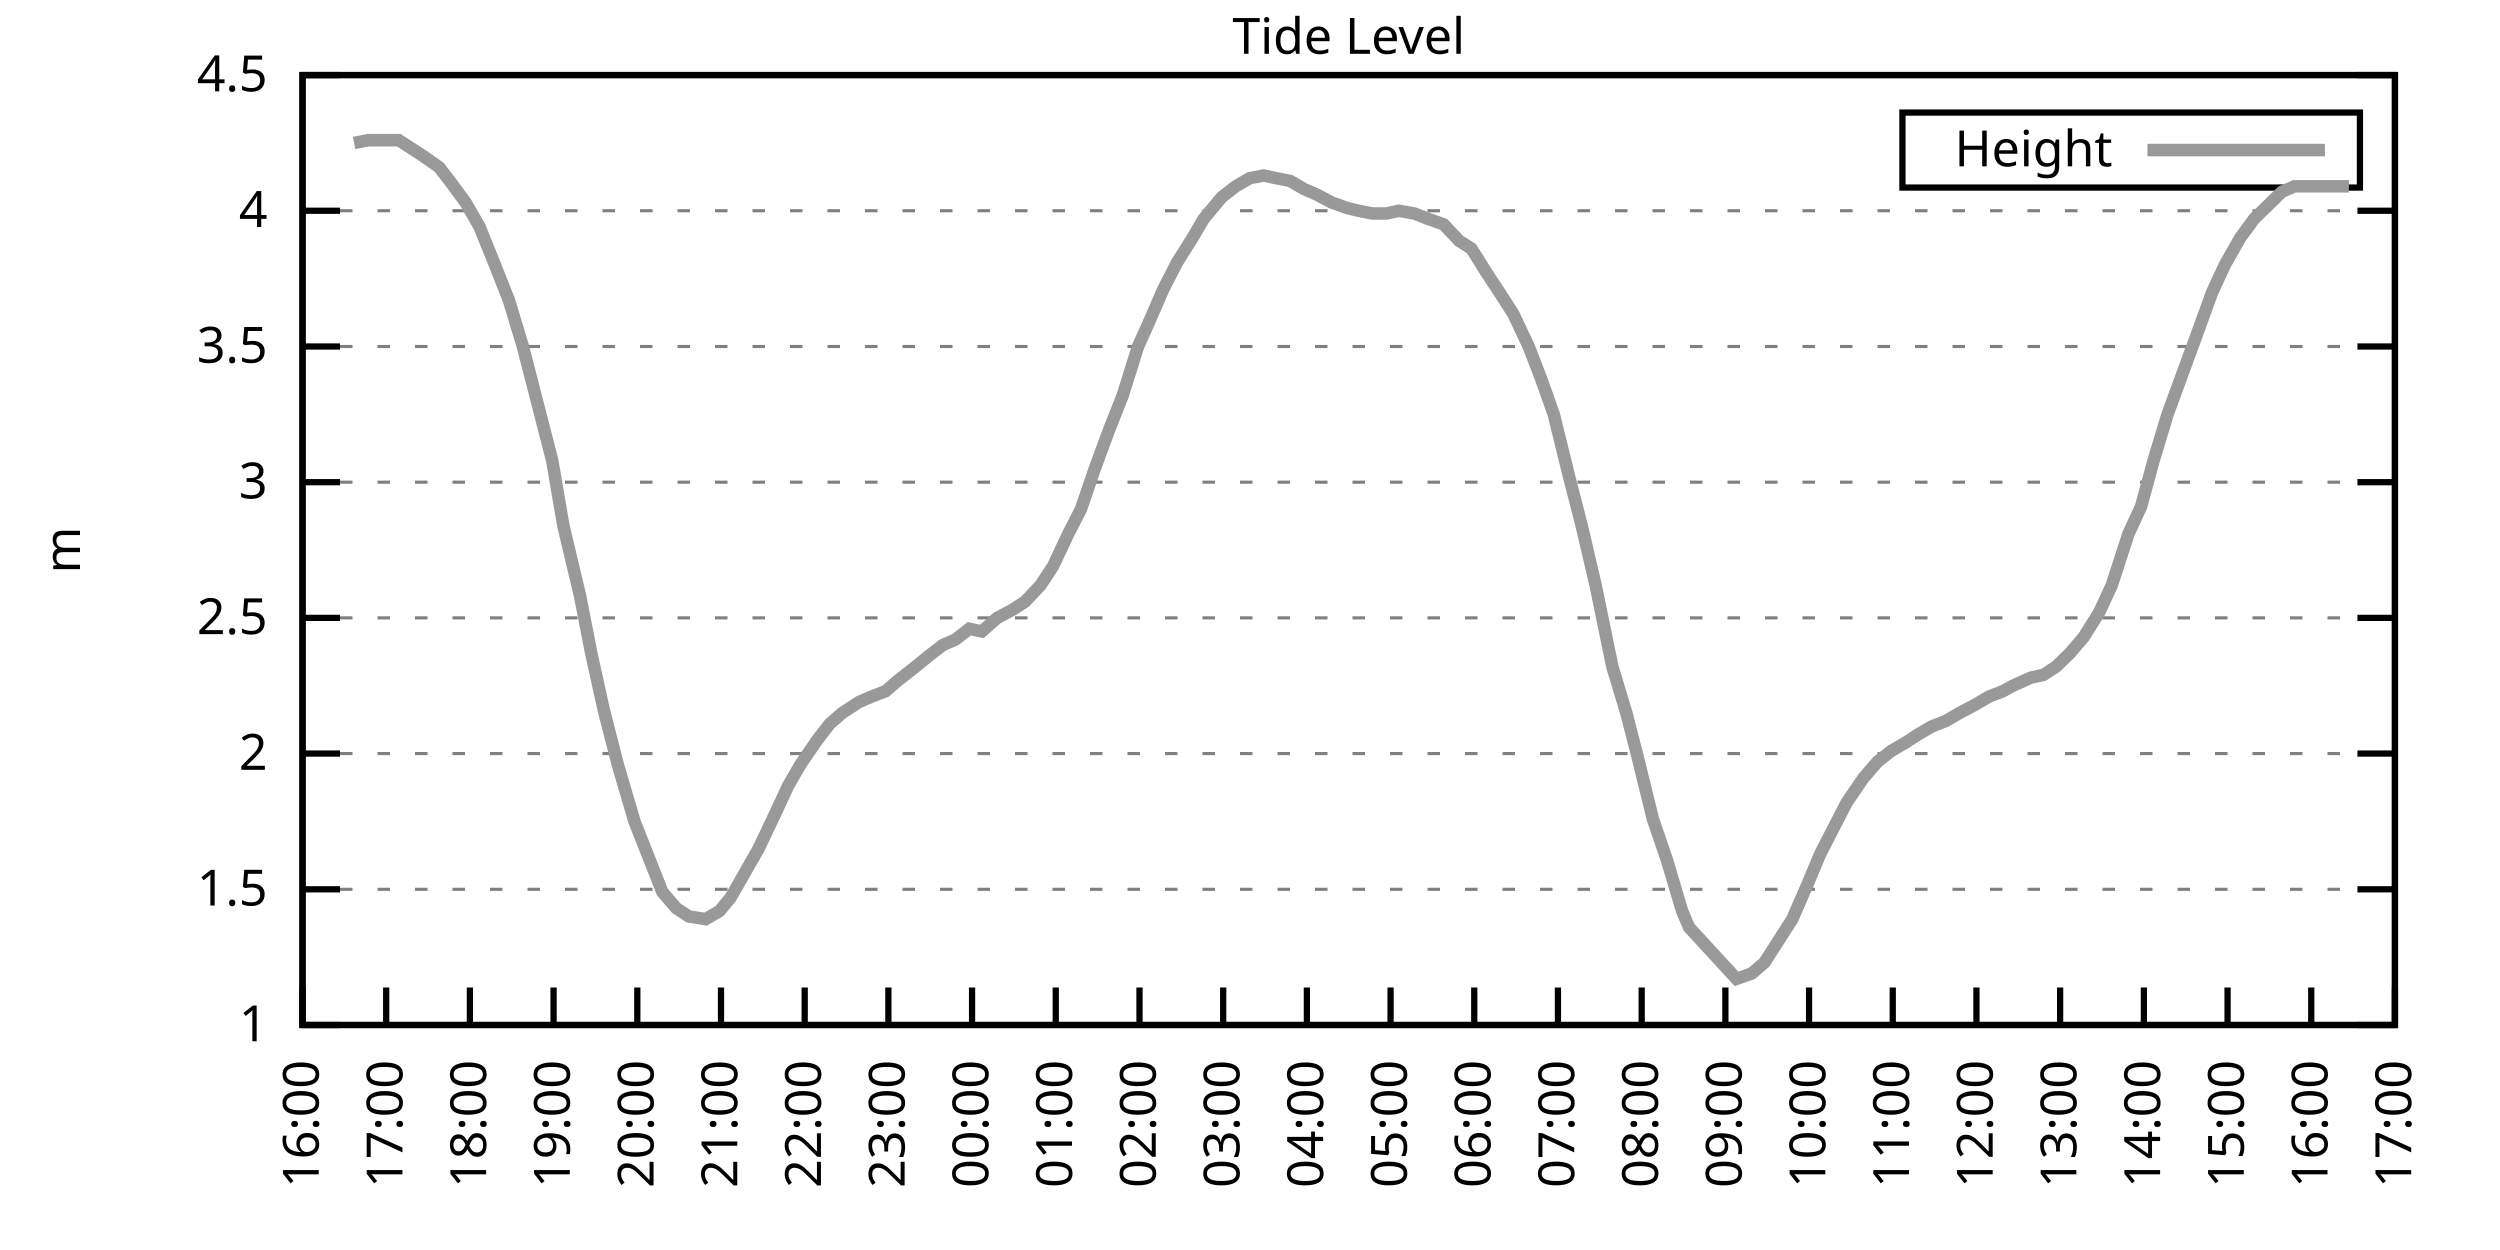
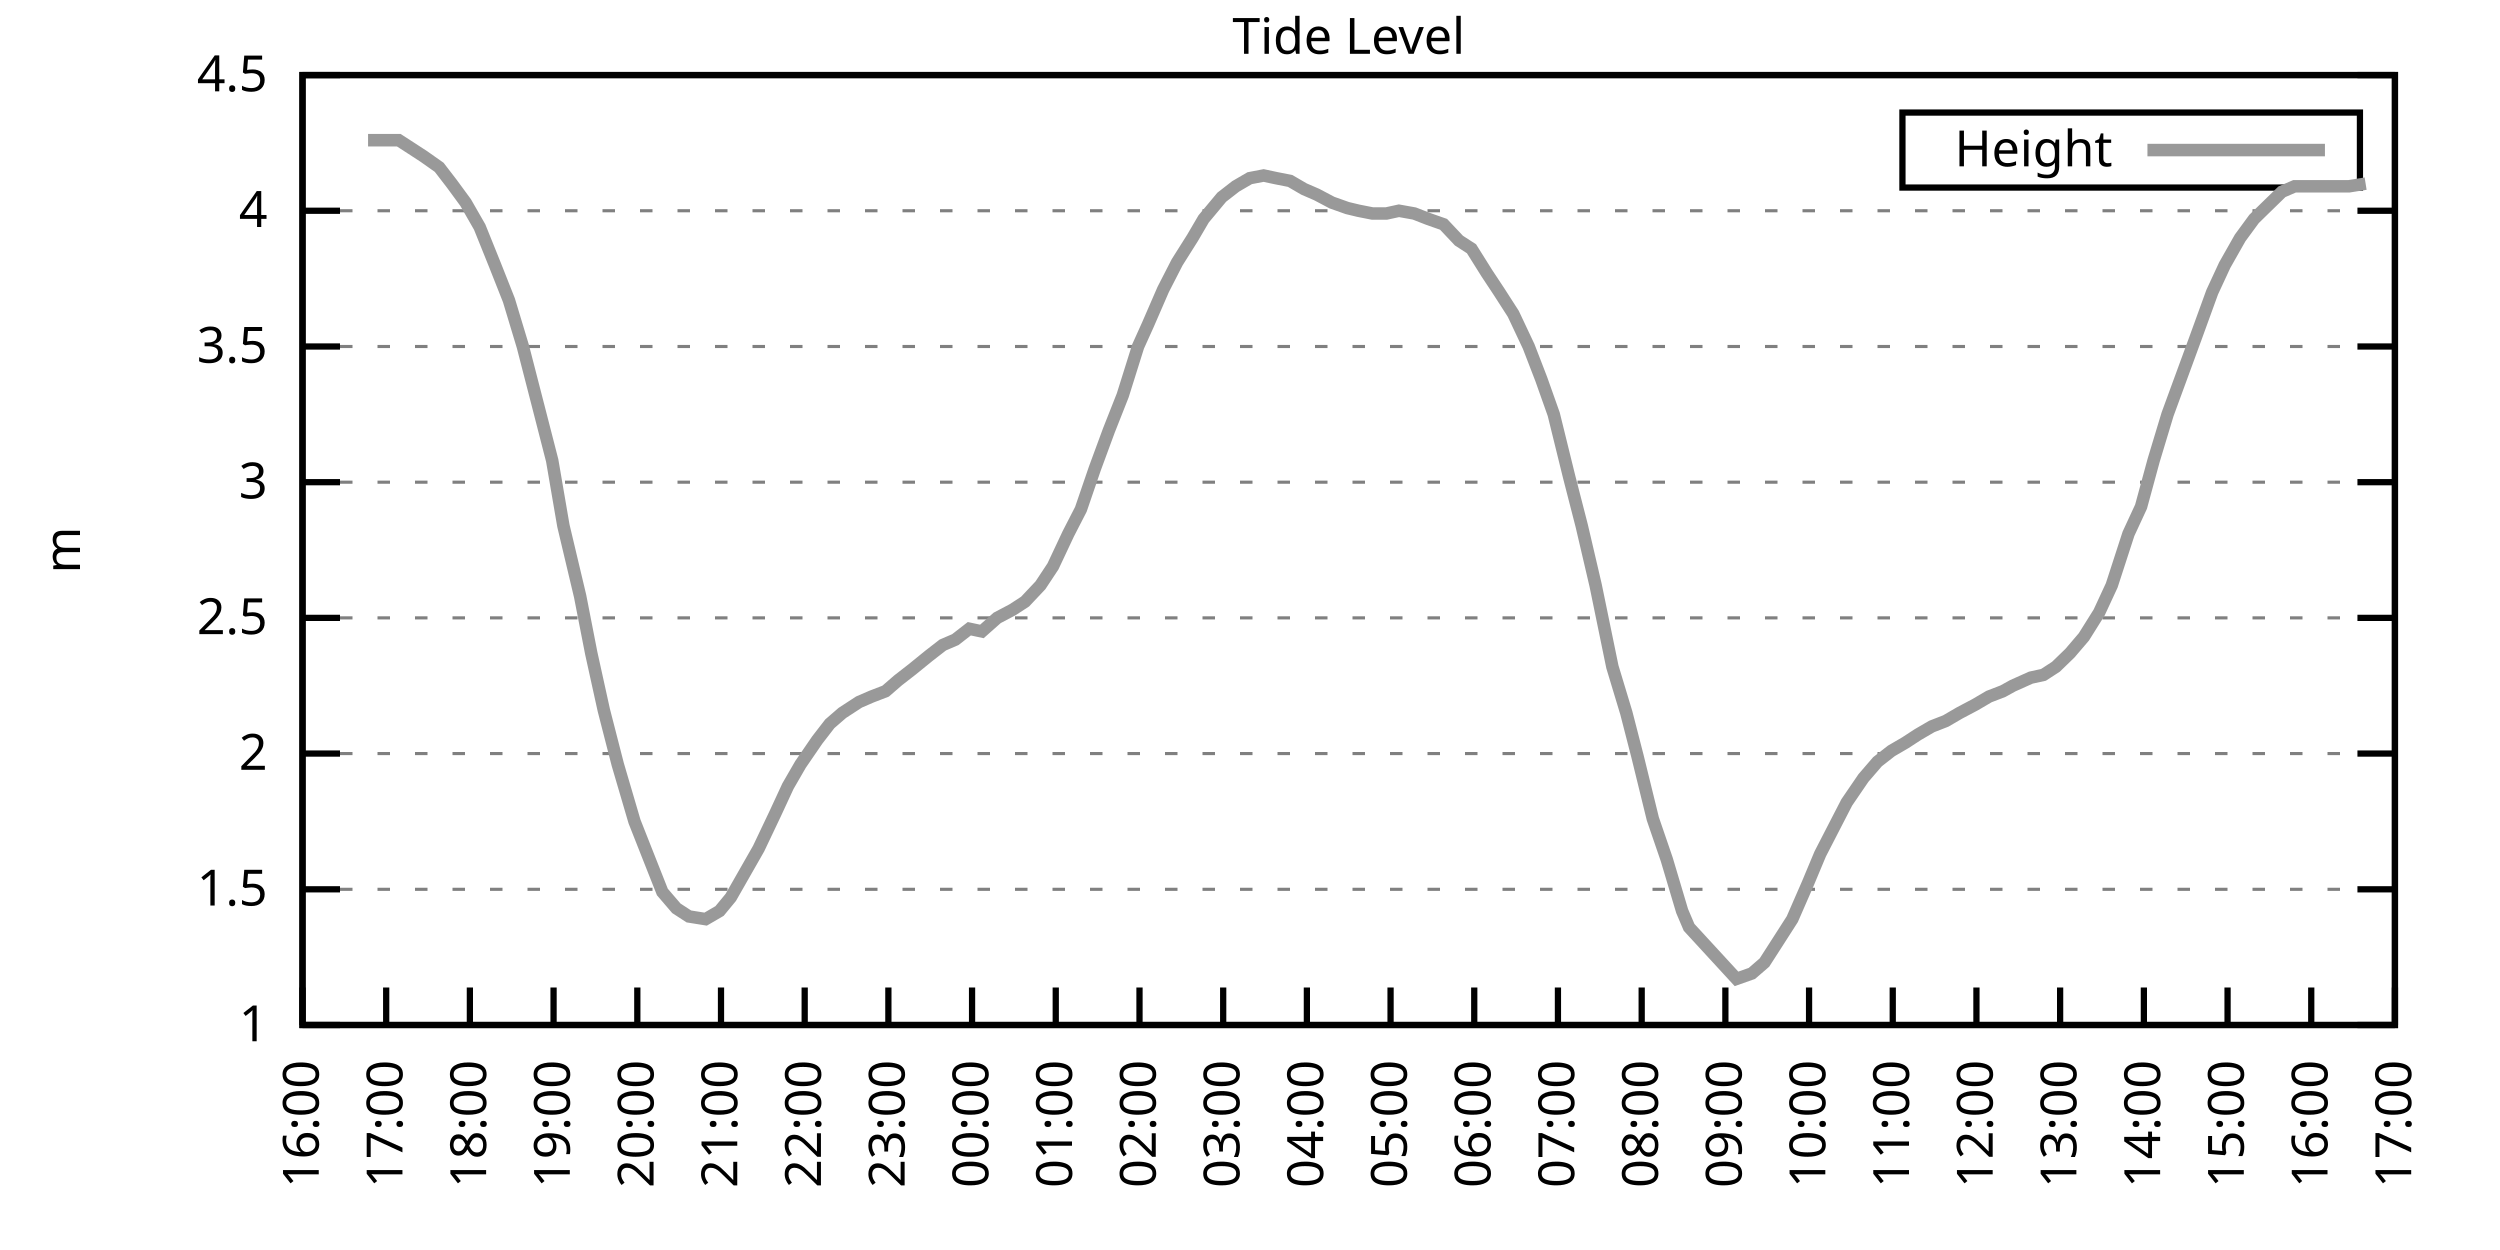
<svg xmlns="http://www.w3.org/2000/svg" xmlns:xlink="http://www.w3.org/1999/xlink" width="400" height="200" viewBox="0 0 400 200">
  <g id="gnuplot_canvas">
    <rect x="0" y="0" width="400" height="200" fill="none" />
    <defs>
      <circle id="gpDot" r="0.5" stroke-width="0.5" stroke="currentColor" />
      <path id="gpPt0" stroke-width="0.333" stroke="currentColor" d="M-1,0 h2 M0,-1 v2" />
      <path id="gpPt1" stroke-width="0.333" stroke="currentColor" d="M-1,-1 L1,1 M1,-1 L-1,1" />
      <path id="gpPt2" stroke-width="0.333" stroke="currentColor" d="M-1,0 L1,0 M0,-1 L0,1 M-1,-1 L1,1 M-1,1 L1,-1" />
      <rect id="gpPt3" stroke-width="0.333" stroke="currentColor" x="-1" y="-1" width="2" height="2" />
      <rect id="gpPt4" stroke-width="0.333" stroke="currentColor" fill="currentColor" x="-1" y="-1" width="2" height="2" />
      <circle id="gpPt5" stroke-width="0.333" stroke="currentColor" cx="0" cy="0" r="1" />
      <use xlink:href="#gpPt5" id="gpPt6" fill="currentColor" stroke="none" />
      <path id="gpPt7" stroke-width="0.333" stroke="currentColor" d="M0,-1.33 L-1.33,0.67 L1.33,0.67 z" />
      <use xlink:href="#gpPt7" id="gpPt8" fill="currentColor" stroke="none" />
      <use xlink:href="#gpPt7" id="gpPt9" stroke="currentColor" transform="rotate(180)" />
      <use xlink:href="#gpPt9" id="gpPt10" fill="currentColor" stroke="none" />
      <use xlink:href="#gpPt3" id="gpPt11" stroke="currentColor" transform="rotate(45)" />
      <use xlink:href="#gpPt11" id="gpPt12" fill="currentColor" stroke="none" />
      <path id="gpPt13" stroke-width="0.333" stroke="currentColor" d="M0,1.330 L1.265,0.411 L0.782,-1.067 L-0.782,-1.076 L-1.265,0.411 z" />
      <use xlink:href="#gpPt13" id="gpPt14" fill="currentColor" stroke="none" />
      <filter id="textbox" filterUnits="objectBoundingBox" x="0" y="0" height="1" width="1">
        <feFlood flood-color="white" flood-opacity="1" result="bgnd" />
        <feComposite in="SourceGraphic" in2="bgnd" operator="atop" />
      </filter>
      <filter id="greybox" filterUnits="objectBoundingBox" x="0" y="0" height="1" width="1">
        <feFlood flood-color="lightgrey" flood-opacity="1" result="grey" />
        <feComposite in="SourceGraphic" in2="grey" operator="atop" />
      </filter>
    </defs>
    <g fill="none" color="white" stroke="currentColor" stroke-width="1.00" stroke-linecap="butt" stroke-linejoin="miter">
</g>
    <g fill="none" color="black" stroke="currentColor" stroke-width="1.00" stroke-linecap="butt" stroke-linejoin="miter">
      <g stroke="none" shape-rendering="crispEdges">
        <polygon fill="rgb(255, 255, 255)" points="48.40,164.00 383.18,164.00 383.18,12.02 48.40,12.02 " />
      </g>
    </g>
    <g fill="none" color="black" stroke="currentColor" stroke-width="1.00" stroke-linecap="butt" stroke-linejoin="miter">
</g>
    <g fill="none" color="black" stroke="black" stroke-width="0.50" stroke-linecap="butt" stroke-linejoin="miter">
</g>
    <g fill="none" color="gray" stroke="currentColor" stroke-width="0.50" stroke-linecap="butt" stroke-linejoin="miter">
      <path stroke="gray" stroke-dasharray="2,4" class="gridline" d="M48.40,164.00 L383.19,164.00  " />
    </g>
    <g fill="none" color="gray" stroke="gray" stroke-width="1.00" stroke-linecap="butt" stroke-linejoin="miter">
</g>
    <g fill="none" color="black" stroke="currentColor" stroke-width="1.00" stroke-linecap="butt" stroke-linejoin="miter">
      <path stroke="black" d="M48.40,164.00 L54.40,164.00 M383.19,164.00 L377.19,164.00  " />
      <g transform="translate(42.80,166.60)" stroke="none" fill="black" font-family="Sans" font-size="8.00" text-anchor="end">
        <text>
          <tspan font-family="Sans"> 1</tspan>
        </text>
      </g>
    </g>
    <g fill="none" color="black" stroke="currentColor" stroke-width="1.00" stroke-linecap="butt" stroke-linejoin="miter">
</g>
    <g fill="none" color="black" stroke="black" stroke-width="0.50" stroke-linecap="butt" stroke-linejoin="miter">
</g>
    <g fill="none" color="gray" stroke="currentColor" stroke-width="0.50" stroke-linecap="butt" stroke-linejoin="miter">
      <path stroke="gray" stroke-dasharray="2,4" class="gridline" d="M48.40,142.29 L383.19,142.29  " />
    </g>
    <g fill="none" color="gray" stroke="gray" stroke-width="1.00" stroke-linecap="butt" stroke-linejoin="miter">
</g>
    <g fill="none" color="black" stroke="currentColor" stroke-width="1.00" stroke-linecap="butt" stroke-linejoin="miter">
      <path stroke="black" d="M48.40,142.29 L54.40,142.29 M383.19,142.29 L377.19,142.29  " />
      <g transform="translate(42.80,144.89)" stroke="none" fill="black" font-family="Sans" font-size="8.00" text-anchor="end">
        <text>
          <tspan font-family="Sans"> 1.5</tspan>
        </text>
      </g>
    </g>
    <g fill="none" color="black" stroke="currentColor" stroke-width="1.00" stroke-linecap="butt" stroke-linejoin="miter">
</g>
    <g fill="none" color="black" stroke="black" stroke-width="0.50" stroke-linecap="butt" stroke-linejoin="miter">
</g>
    <g fill="none" color="gray" stroke="currentColor" stroke-width="0.50" stroke-linecap="butt" stroke-linejoin="miter">
      <path stroke="gray" stroke-dasharray="2,4" class="gridline" d="M48.40,120.57 L383.19,120.57  " />
    </g>
    <g fill="none" color="gray" stroke="gray" stroke-width="1.00" stroke-linecap="butt" stroke-linejoin="miter">
</g>
    <g fill="none" color="black" stroke="currentColor" stroke-width="1.00" stroke-linecap="butt" stroke-linejoin="miter">
      <path stroke="black" d="M48.40,120.57 L54.40,120.57 M383.19,120.57 L377.19,120.57  " />
      <g transform="translate(42.80,123.17)" stroke="none" fill="black" font-family="Sans" font-size="8.00" text-anchor="end">
        <text>
          <tspan font-family="Sans"> 2</tspan>
        </text>
      </g>
    </g>
    <g fill="none" color="black" stroke="currentColor" stroke-width="1.00" stroke-linecap="butt" stroke-linejoin="miter">
</g>
    <g fill="none" color="black" stroke="black" stroke-width="0.50" stroke-linecap="butt" stroke-linejoin="miter">
</g>
    <g fill="none" color="gray" stroke="currentColor" stroke-width="0.50" stroke-linecap="butt" stroke-linejoin="miter">
      <path stroke="gray" stroke-dasharray="2,4" class="gridline" d="M48.40,98.86 L383.19,98.86  " />
    </g>
    <g fill="none" color="gray" stroke="gray" stroke-width="1.00" stroke-linecap="butt" stroke-linejoin="miter">
</g>
    <g fill="none" color="black" stroke="currentColor" stroke-width="1.00" stroke-linecap="butt" stroke-linejoin="miter">
      <path stroke="black" d="M48.40,98.86 L54.40,98.86 M383.19,98.86 L377.19,98.86  " />
      <g transform="translate(42.80,101.46)" stroke="none" fill="black" font-family="Sans" font-size="8.00" text-anchor="end">
        <text>
          <tspan font-family="Sans"> 2.5</tspan>
        </text>
      </g>
    </g>
    <g fill="none" color="black" stroke="currentColor" stroke-width="1.00" stroke-linecap="butt" stroke-linejoin="miter">
</g>
    <g fill="none" color="black" stroke="black" stroke-width="0.50" stroke-linecap="butt" stroke-linejoin="miter">
</g>
    <g fill="none" color="gray" stroke="currentColor" stroke-width="0.50" stroke-linecap="butt" stroke-linejoin="miter">
      <path stroke="gray" stroke-dasharray="2,4" class="gridline" d="M48.40,77.15 L383.19,77.15  " />
    </g>
    <g fill="none" color="gray" stroke="gray" stroke-width="1.00" stroke-linecap="butt" stroke-linejoin="miter">
</g>
    <g fill="none" color="black" stroke="currentColor" stroke-width="1.00" stroke-linecap="butt" stroke-linejoin="miter">
      <path stroke="black" d="M48.40,77.15 L54.40,77.15 M383.19,77.15 L377.19,77.15  " />
      <g transform="translate(42.80,79.75)" stroke="none" fill="black" font-family="Sans" font-size="8.00" text-anchor="end">
        <text>
          <tspan font-family="Sans"> 3</tspan>
        </text>
      </g>
    </g>
    <g fill="none" color="black" stroke="currentColor" stroke-width="1.00" stroke-linecap="butt" stroke-linejoin="miter">
</g>
    <g fill="none" color="black" stroke="black" stroke-width="0.50" stroke-linecap="butt" stroke-linejoin="miter">
</g>
    <g fill="none" color="gray" stroke="currentColor" stroke-width="0.50" stroke-linecap="butt" stroke-linejoin="miter">
      <path stroke="gray" stroke-dasharray="2,4" class="gridline" d="M48.40,55.44 L383.19,55.44  " />
    </g>
    <g fill="none" color="gray" stroke="gray" stroke-width="1.00" stroke-linecap="butt" stroke-linejoin="miter">
</g>
    <g fill="none" color="black" stroke="currentColor" stroke-width="1.00" stroke-linecap="butt" stroke-linejoin="miter">
      <path stroke="black" d="M48.40,55.44 L54.40,55.44 M383.19,55.44 L377.19,55.44  " />
      <g transform="translate(42.80,58.04)" stroke="none" fill="black" font-family="Sans" font-size="8.00" text-anchor="end">
        <text>
          <tspan font-family="Sans"> 3.5</tspan>
        </text>
      </g>
    </g>
    <g fill="none" color="black" stroke="currentColor" stroke-width="1.00" stroke-linecap="butt" stroke-linejoin="miter">
</g>
    <g fill="none" color="black" stroke="black" stroke-width="0.50" stroke-linecap="butt" stroke-linejoin="miter">
</g>
    <g fill="none" color="gray" stroke="currentColor" stroke-width="0.50" stroke-linecap="butt" stroke-linejoin="miter">
      <path stroke="gray" stroke-dasharray="2,4" class="gridline" d="M48.40,33.72 L383.19,33.72  " />
    </g>
    <g fill="none" color="gray" stroke="gray" stroke-width="1.00" stroke-linecap="butt" stroke-linejoin="miter">
</g>
    <g fill="none" color="black" stroke="currentColor" stroke-width="1.00" stroke-linecap="butt" stroke-linejoin="miter">
      <path stroke="black" d="M48.40,33.72 L54.40,33.72 M383.19,33.72 L377.19,33.72  " />
      <g transform="translate(42.80,36.32)" stroke="none" fill="black" font-family="Sans" font-size="8.00" text-anchor="end">
        <text>
          <tspan font-family="Sans"> 4</tspan>
        </text>
      </g>
    </g>
    <g fill="none" color="black" stroke="currentColor" stroke-width="1.00" stroke-linecap="butt" stroke-linejoin="miter">
</g>
    <g fill="none" color="black" stroke="black" stroke-width="0.50" stroke-linecap="butt" stroke-linejoin="miter">
</g>
    <g fill="none" color="gray" stroke="currentColor" stroke-width="0.50" stroke-linecap="butt" stroke-linejoin="miter">
      <path stroke="gray" stroke-dasharray="2,4" class="gridline" d="M48.40,12.01 L383.19,12.01  " />
    </g>
    <g fill="none" color="gray" stroke="gray" stroke-width="1.00" stroke-linecap="butt" stroke-linejoin="miter">
</g>
    <g fill="none" color="black" stroke="currentColor" stroke-width="1.00" stroke-linecap="butt" stroke-linejoin="miter">
      <path stroke="black" d="M48.40,12.01 L54.40,12.01 M383.19,12.01 L377.19,12.01  " />
      <g transform="translate(42.80,14.61)" stroke="none" fill="black" font-family="Sans" font-size="8.00" text-anchor="end">
        <text>
          <tspan font-family="Sans"> 4.5</tspan>
        </text>
      </g>
    </g>
    <g fill="none" color="black" stroke="currentColor" stroke-width="1.00" stroke-linecap="butt" stroke-linejoin="miter">
      <path stroke="black" d="M48.40,164.00 L48.40,158.00  " />
      <g transform="translate(51.00,169.60) rotate(270.00)" stroke="none" fill="black" font-family="Sans" font-size="8.00" text-anchor="end">
        <text>
          <tspan font-family="Sans">16:00</tspan>
        </text>
      </g>
    </g>
    <g fill="none" color="black" stroke="currentColor" stroke-width="1.00" stroke-linecap="butt" stroke-linejoin="miter">
      <path stroke="black" d="M61.79,164.00 L61.79,158.00  " />
      <g transform="translate(64.39,169.60) rotate(270.00)" stroke="none" fill="black" font-family="Sans" font-size="8.00" text-anchor="end">
        <text>
          <tspan font-family="Sans">17:00</tspan>
        </text>
      </g>
    </g>
    <g fill="none" color="black" stroke="currentColor" stroke-width="1.00" stroke-linecap="butt" stroke-linejoin="miter">
      <path stroke="black" d="M75.18,164.00 L75.18,158.00  " />
      <g transform="translate(77.78,169.60) rotate(270.00)" stroke="none" fill="black" font-family="Sans" font-size="8.00" text-anchor="end">
        <text>
          <tspan font-family="Sans">18:00</tspan>
        </text>
      </g>
    </g>
    <g fill="none" color="black" stroke="currentColor" stroke-width="1.00" stroke-linecap="butt" stroke-linejoin="miter">
      <path stroke="black" d="M88.57,164.00 L88.57,158.00  " />
      <g transform="translate(91.17,169.60) rotate(270.00)" stroke="none" fill="black" font-family="Sans" font-size="8.00" text-anchor="end">
        <text>
          <tspan font-family="Sans">19:00</tspan>
        </text>
      </g>
    </g>
    <g fill="none" color="black" stroke="currentColor" stroke-width="1.00" stroke-linecap="butt" stroke-linejoin="miter">
      <path stroke="black" d="M101.97,164.00 L101.97,158.00  " />
      <g transform="translate(104.57,169.60) rotate(270.00)" stroke="none" fill="black" font-family="Sans" font-size="8.00" text-anchor="end">
        <text>
          <tspan font-family="Sans">20:00</tspan>
        </text>
      </g>
    </g>
    <g fill="none" color="black" stroke="currentColor" stroke-width="1.00" stroke-linecap="butt" stroke-linejoin="miter">
      <path stroke="black" d="M115.36,164.00 L115.36,158.00  " />
      <g transform="translate(117.96,169.60) rotate(270.00)" stroke="none" fill="black" font-family="Sans" font-size="8.00" text-anchor="end">
        <text>
          <tspan font-family="Sans">21:00</tspan>
        </text>
      </g>
    </g>
    <g fill="none" color="black" stroke="currentColor" stroke-width="1.00" stroke-linecap="butt" stroke-linejoin="miter">
      <path stroke="black" d="M128.75,164.00 L128.75,158.00  " />
      <g transform="translate(131.35,169.60) rotate(270.00)" stroke="none" fill="black" font-family="Sans" font-size="8.00" text-anchor="end">
        <text>
          <tspan font-family="Sans">22:00</tspan>
        </text>
      </g>
    </g>
    <g fill="none" color="black" stroke="currentColor" stroke-width="1.00" stroke-linecap="butt" stroke-linejoin="miter">
      <path stroke="black" d="M142.14,164.00 L142.14,158.00  " />
      <g transform="translate(144.74,169.60) rotate(270.00)" stroke="none" fill="black" font-family="Sans" font-size="8.00" text-anchor="end">
        <text>
          <tspan font-family="Sans">23:00</tspan>
        </text>
      </g>
    </g>
    <g fill="none" color="black" stroke="currentColor" stroke-width="1.00" stroke-linecap="butt" stroke-linejoin="miter">
      <path stroke="black" d="M155.53,164.00 L155.53,158.00  " />
      <g transform="translate(158.13,169.60) rotate(270.00)" stroke="none" fill="black" font-family="Sans" font-size="8.00" text-anchor="end">
        <text>
          <tspan font-family="Sans">00:00</tspan>
        </text>
      </g>
    </g>
    <g fill="none" color="black" stroke="currentColor" stroke-width="1.00" stroke-linecap="butt" stroke-linejoin="miter">
      <path stroke="black" d="M168.92,164.00 L168.92,158.00  " />
      <g transform="translate(171.52,169.60) rotate(270.00)" stroke="none" fill="black" font-family="Sans" font-size="8.00" text-anchor="end">
        <text>
          <tspan font-family="Sans">01:00</tspan>
        </text>
      </g>
    </g>
    <g fill="none" color="black" stroke="currentColor" stroke-width="1.00" stroke-linecap="butt" stroke-linejoin="miter">
      <path stroke="black" d="M182.32,164.00 L182.32,158.00  " />
      <g transform="translate(184.92,169.60) rotate(270.00)" stroke="none" fill="black" font-family="Sans" font-size="8.00" text-anchor="end">
        <text>
          <tspan font-family="Sans">02:00</tspan>
        </text>
      </g>
    </g>
    <g fill="none" color="black" stroke="currentColor" stroke-width="1.00" stroke-linecap="butt" stroke-linejoin="miter">
      <path stroke="black" d="M195.71,164.00 L195.71,158.00  " />
      <g transform="translate(198.31,169.60) rotate(270.00)" stroke="none" fill="black" font-family="Sans" font-size="8.00" text-anchor="end">
        <text>
          <tspan font-family="Sans">03:00</tspan>
        </text>
      </g>
    </g>
    <g fill="none" color="black" stroke="currentColor" stroke-width="1.00" stroke-linecap="butt" stroke-linejoin="miter">
      <path stroke="black" d="M209.10,164.00 L209.10,158.00  " />
      <g transform="translate(211.70,169.60) rotate(270.00)" stroke="none" fill="black" font-family="Sans" font-size="8.00" text-anchor="end">
        <text>
          <tspan font-family="Sans">04:00</tspan>
        </text>
      </g>
    </g>
    <g fill="none" color="black" stroke="currentColor" stroke-width="1.00" stroke-linecap="butt" stroke-linejoin="miter">
      <path stroke="black" d="M222.49,164.00 L222.49,158.00  " />
      <g transform="translate(225.09,169.60) rotate(270.00)" stroke="none" fill="black" font-family="Sans" font-size="8.00" text-anchor="end">
        <text>
          <tspan font-family="Sans">05:00</tspan>
        </text>
      </g>
    </g>
    <g fill="none" color="black" stroke="currentColor" stroke-width="1.00" stroke-linecap="butt" stroke-linejoin="miter">
      <path stroke="black" d="M235.88,164.00 L235.88,158.00  " />
      <g transform="translate(238.48,169.60) rotate(270.00)" stroke="none" fill="black" font-family="Sans" font-size="8.00" text-anchor="end">
        <text>
          <tspan font-family="Sans">06:00</tspan>
        </text>
      </g>
    </g>
    <g fill="none" color="black" stroke="currentColor" stroke-width="1.00" stroke-linecap="butt" stroke-linejoin="miter">
      <path stroke="black" d="M249.27,164.00 L249.27,158.00  " />
      <g transform="translate(251.87,169.60) rotate(270.00)" stroke="none" fill="black" font-family="Sans" font-size="8.00" text-anchor="end">
        <text>
          <tspan font-family="Sans">07:00</tspan>
        </text>
      </g>
    </g>
    <g fill="none" color="black" stroke="currentColor" stroke-width="1.00" stroke-linecap="butt" stroke-linejoin="miter">
      <path stroke="black" d="M262.67,164.00 L262.67,158.00  " />
      <g transform="translate(265.27,169.60) rotate(270.00)" stroke="none" fill="black" font-family="Sans" font-size="8.00" text-anchor="end">
        <text>
          <tspan font-family="Sans">08:00</tspan>
        </text>
      </g>
    </g>
    <g fill="none" color="black" stroke="currentColor" stroke-width="1.00" stroke-linecap="butt" stroke-linejoin="miter">
      <path stroke="black" d="M276.06,164.00 L276.06,158.00  " />
      <g transform="translate(278.66,169.60) rotate(270.00)" stroke="none" fill="black" font-family="Sans" font-size="8.00" text-anchor="end">
        <text>
          <tspan font-family="Sans">09:00</tspan>
        </text>
      </g>
    </g>
    <g fill="none" color="black" stroke="currentColor" stroke-width="1.00" stroke-linecap="butt" stroke-linejoin="miter">
      <path stroke="black" d="M289.45,164.00 L289.45,158.00  " />
      <g transform="translate(292.05,169.60) rotate(270.00)" stroke="none" fill="black" font-family="Sans" font-size="8.00" text-anchor="end">
        <text>
          <tspan font-family="Sans">10:00</tspan>
        </text>
      </g>
    </g>
    <g fill="none" color="black" stroke="currentColor" stroke-width="1.00" stroke-linecap="butt" stroke-linejoin="miter">
      <path stroke="black" d="M302.84,164.00 L302.84,158.00  " />
      <g transform="translate(305.44,169.60) rotate(270.00)" stroke="none" fill="black" font-family="Sans" font-size="8.00" text-anchor="end">
        <text>
          <tspan font-family="Sans">11:00</tspan>
        </text>
      </g>
    </g>
    <g fill="none" color="black" stroke="currentColor" stroke-width="1.00" stroke-linecap="butt" stroke-linejoin="miter">
      <path stroke="black" d="M316.23,164.00 L316.23,158.00  " />
      <g transform="translate(318.83,169.60) rotate(270.00)" stroke="none" fill="black" font-family="Sans" font-size="8.00" text-anchor="end">
        <text>
          <tspan font-family="Sans">12:00</tspan>
        </text>
      </g>
    </g>
    <g fill="none" color="black" stroke="currentColor" stroke-width="1.00" stroke-linecap="butt" stroke-linejoin="miter">
      <path stroke="black" d="M329.62,164.00 L329.62,158.00  " />
      <g transform="translate(332.22,169.60) rotate(270.00)" stroke="none" fill="black" font-family="Sans" font-size="8.00" text-anchor="end">
        <text>
          <tspan font-family="Sans">13:00</tspan>
        </text>
      </g>
    </g>
    <g fill="none" color="black" stroke="currentColor" stroke-width="1.00" stroke-linecap="butt" stroke-linejoin="miter">
      <path stroke="black" d="M343.02,164.00 L343.02,158.00  " />
      <g transform="translate(345.62,169.60) rotate(270.00)" stroke="none" fill="black" font-family="Sans" font-size="8.00" text-anchor="end">
        <text>
          <tspan font-family="Sans">14:00</tspan>
        </text>
      </g>
    </g>
    <g fill="none" color="black" stroke="currentColor" stroke-width="1.00" stroke-linecap="butt" stroke-linejoin="miter">
      <path stroke="black" d="M356.41,164.00 L356.41,158.00  " />
      <g transform="translate(359.01,169.60) rotate(270.00)" stroke="none" fill="black" font-family="Sans" font-size="8.00" text-anchor="end">
        <text>
          <tspan font-family="Sans">15:00</tspan>
        </text>
      </g>
    </g>
    <g fill="none" color="black" stroke="currentColor" stroke-width="1.00" stroke-linecap="butt" stroke-linejoin="miter">
      <path stroke="black" d="M369.80,164.00 L369.80,158.00  " />
      <g transform="translate(372.40,169.60) rotate(270.00)" stroke="none" fill="black" font-family="Sans" font-size="8.00" text-anchor="end">
        <text>
          <tspan font-family="Sans">16:00</tspan>
        </text>
      </g>
    </g>
    <g fill="none" color="black" stroke="currentColor" stroke-width="1.00" stroke-linecap="butt" stroke-linejoin="miter">
      <path stroke="black" d="M383.19,164.00 L383.19,158.00  " />
      <g transform="translate(385.79,169.60) rotate(270.00)" stroke="none" fill="black" font-family="Sans" font-size="8.00" text-anchor="end">
        <text>
          <tspan font-family="Sans">17:00</tspan>
        </text>
      </g>
    </g>
    <g fill="none" color="black" stroke="currentColor" stroke-width="1.00" stroke-linecap="butt" stroke-linejoin="miter">
</g>
    <g fill="none" color="black" stroke="currentColor" stroke-width="1.00" stroke-linecap="butt" stroke-linejoin="miter">
      <path stroke="black" d="M48.40,12.01 L48.40,164.00 L383.19,164.00 L383.19,12.01 L48.40,12.01 Z  " />
    </g>
    <g fill="none" color="black" stroke="currentColor" stroke-width="1.00" stroke-linecap="butt" stroke-linejoin="miter">
</g>
    <g fill="none" color="black" stroke="currentColor" stroke-width="1.00" stroke-linecap="butt" stroke-linejoin="miter">
      <path stroke="black" d="M304.39,30.01 L304.39,18.01 L377.59,18.01 L377.59,30.01 L304.39,30.01 Z  " />
    </g>
    <g id="Tide_level_plot_1">
      <g fill="none" color="white" stroke="black" stroke-width="2.00" stroke-linecap="butt" stroke-linejoin="miter">
</g>
      <g fill="none" color="black" stroke="currentColor" stroke-width="2.00" stroke-linecap="butt" stroke-linejoin="miter">
        <g transform="translate(337.99,26.61)" stroke="none" fill="black" font-family="Sans" font-size="8.00" text-anchor="end">
          <text>
            <tspan font-family="Sans">Height</tspan>
          </text>
        </g>
      </g>
      <g fill="none" color="black" stroke="currentColor" stroke-width="2.00" stroke-linecap="butt" stroke-linejoin="miter">
-         <path stroke="rgb(153, 153, 153)" d="M343.59,24.01 L371.99,24.01 M56.66,22.87 L58.89,22.43 L61.57,22.43 L63.80,22.43 L65.81,23.73 L67.82,25.04   L70.27,26.77 L72.28,29.38 L74.51,32.42 L76.75,36.33 L79.20,42.41 L81.43,48.05 L83.66,55.44 L86.12,64.99   L88.35,73.67 L90.14,84.10 L92.82,95.39 L94.60,104.51 L96.61,113.63 L98.84,122.31 L101.52,131.43 L103.75,137.08   L105.98,142.72 L108.22,145.33 L110.22,146.63 L112.90,147.06 L115.13,145.76 L116.92,143.59 L119.15,139.68 L121.38,135.77   L124.06,130.13 L126.07,125.79 L128.08,122.31 L130.76,118.40 L132.77,115.80 L134.78,114.06 L137.45,112.32 L139.46,111.45   L141.69,110.59 L143.70,108.85 L145.94,107.11 L148.61,104.94 L150.85,103.20 L152.85,102.34 L155.09,100.60 L157.10,101.03   L159.55,98.86 L162.01,97.56 L164.01,96.26 L166.47,93.65 L168.48,90.61 L170.93,85.40 L172.94,81.49 L175.17,74.98   L177.41,68.90 L179.64,63.25 L182.09,55.44 L183.66,51.96 L186.11,46.32 L188.34,41.97 L190.80,38.07 L192.58,35.03   L195.48,31.55 L197.72,29.81 L199.95,28.51 L202.18,28.08 L204.19,28.51 L206.42,28.95 L208.65,30.25 L210.66,31.12   L213.12,32.42 L215.57,33.29 L217.36,33.72 L219.59,34.16 L221.82,34.16 L223.83,33.72 L226.29,34.16 L228.52,35.03   L230.97,35.89 L233.43,38.50 L235.44,39.80 L237.89,43.71 L239.90,46.75 L242.13,50.22 L244.59,55.44 L246.60,60.65   L248.60,66.29 L251.06,76.28 L253.07,84.10 L255.30,93.65 L257.98,106.68 L260.21,114.06 L262.00,121.01 L264.45,131.00   L266.68,137.51 L269.14,145.76 L270.25,148.37 L277.84,156.62 L280.30,155.75 L282.31,154.01 L284.54,150.54 L286.77,147.06   L289.23,141.42 L291.23,136.64 L293.69,131.86 L295.48,128.39 L298.15,124.48 L300.39,121.88 L302.62,120.14 L304.85,118.84   L306.86,117.53 L309.09,116.23 L311.32,115.36 L313.55,114.06 L316.01,112.76 L318.24,111.45 L320.47,110.59 L322.04,109.72   L324.94,108.42 L326.95,107.98 L328.95,106.68 L331.19,104.51 L333.42,101.90 L335.87,97.99 L337.88,93.65 L340.56,85.40   L342.57,81.06 L344.58,73.67 L346.81,66.29 L349.04,60.21 L351.27,54.13 L353.95,46.75 L355.96,42.41 L358.42,38.07   L360.65,35.03 L362.43,33.29 L365.11,30.68 L367.12,29.81 L369.58,29.81 L371.81,29.81 L373.82,29.81 L375.82,29.81    " />
+         <path stroke="rgb(153, 153, 153)" d="M343.59,24.01 L371.99,24.01 M58.89,22.43 L61.57,22.43 L63.80,22.43 L65.81,23.73 L67.82,25.04 L70.27,26.77   L72.28,29.38 L74.51,32.42 L76.75,36.33 L79.20,42.41 L81.43,48.05 L83.66,55.44 L86.12,64.99 L88.35,73.67   L90.14,84.10 L92.82,95.39 L94.60,104.51 L96.61,113.63 L98.84,122.31 L101.52,131.43 L103.75,137.08 L105.98,142.72   L108.22,145.33 L110.22,146.63 L112.90,147.06 L115.13,145.76 L116.92,143.59 L119.15,139.68 L121.38,135.77 L124.06,130.13   L126.07,125.79 L128.08,122.31 L130.76,118.40 L132.77,115.80 L134.78,114.06 L137.45,112.32 L139.46,111.45 L141.69,110.59   L143.70,108.85 L145.94,107.11 L148.61,104.94 L150.85,103.20 L152.85,102.34 L155.09,100.60 L157.10,101.03 L159.55,98.86   L162.01,97.56 L164.01,96.26 L166.47,93.65 L168.48,90.61 L170.93,85.40 L172.94,81.49 L175.17,74.98 L177.41,68.90   L179.64,63.25 L182.09,55.44 L183.66,51.96 L186.11,46.32 L188.34,41.97 L190.80,38.07 L192.58,35.03 L195.48,31.55   L197.72,29.81 L199.95,28.51 L202.18,28.08 L204.19,28.51 L206.42,28.95 L208.65,30.25 L210.66,31.12 L213.12,32.42   L215.57,33.29 L217.36,33.72 L219.59,34.16 L221.82,34.16 L223.83,33.72 L226.29,34.16 L228.52,35.03 L230.97,35.89   L233.43,38.50 L235.44,39.80 L237.89,43.71 L239.90,46.75 L242.13,50.22 L244.59,55.44 L246.60,60.65 L248.60,66.29   L251.06,76.28 L253.07,84.10 L255.30,93.65 L257.98,106.68 L260.21,114.06 L262.00,121.01 L264.45,131.00 L266.68,137.51   L269.14,145.76 L270.25,148.37 L277.84,156.62 L280.30,155.75 L282.31,154.01 L284.54,150.54 L286.77,147.06 L289.23,141.42   L291.23,136.64 L293.69,131.86 L295.48,128.39 L298.15,124.48 L300.39,121.88 L302.62,120.14 L304.85,118.84 L306.86,117.53   L309.09,116.23 L311.32,115.36 L313.55,114.06 L316.01,112.76 L318.24,111.45 L320.47,110.59 L322.04,109.72 L324.94,108.42   L326.95,107.98 L328.95,106.68 L331.19,104.51 L333.42,101.90 L335.87,97.99 L337.88,93.65 L340.56,85.40 L342.57,81.06   L344.58,73.67 L346.81,66.29 L349.04,60.21 L351.27,54.13 L353.95,46.75 L355.96,42.41 L358.42,38.07 L360.65,35.03   L362.43,33.29 L365.11,30.68 L367.12,29.81 L369.58,29.81 L371.81,29.81 L373.82,29.81 L375.82,29.81 L378.50,29.38    " />
      </g>
    </g>
    <g fill="none" color="black" stroke="currentColor" stroke-width="2.00" stroke-linecap="butt" stroke-linejoin="miter">
</g>
    <g fill="none" color="black" stroke="black" stroke-width="1.00" stroke-linecap="butt" stroke-linejoin="miter">
</g>
    <g fill="none" color="black" stroke="currentColor" stroke-width="1.00" stroke-linecap="butt" stroke-linejoin="miter">
      <path stroke="black" d="M48.40,12.01 L48.40,164.00 L383.19,164.00 L383.19,12.01 L48.40,12.01 Z  " />
      <g transform="translate(12.80,88.01) rotate(270.00)" stroke="none" fill="black" font-family="Sans" font-size="8.00" text-anchor="middle">
        <text>
          <tspan font-family="Sans">m</tspan>
        </text>
      </g>
    </g>
    <g fill="none" color="black" stroke="currentColor" stroke-width="1.00" stroke-linecap="butt" stroke-linejoin="miter">
</g>
    <g fill="none" color="black" stroke="currentColor" stroke-width="1.00" stroke-linecap="butt" stroke-linejoin="miter">
      <g transform="translate(215.79,8.61)" stroke="none" fill="black" font-family="Sans" font-size="8.00" text-anchor="middle">
        <text>
          <tspan font-family="Sans">Tide Level</tspan>
        </text>
      </g>
    </g>
    <g fill="none" color="black" stroke="currentColor" stroke-width="1.00" stroke-linecap="butt" stroke-linejoin="miter">
</g>
  </g>
</svg>
